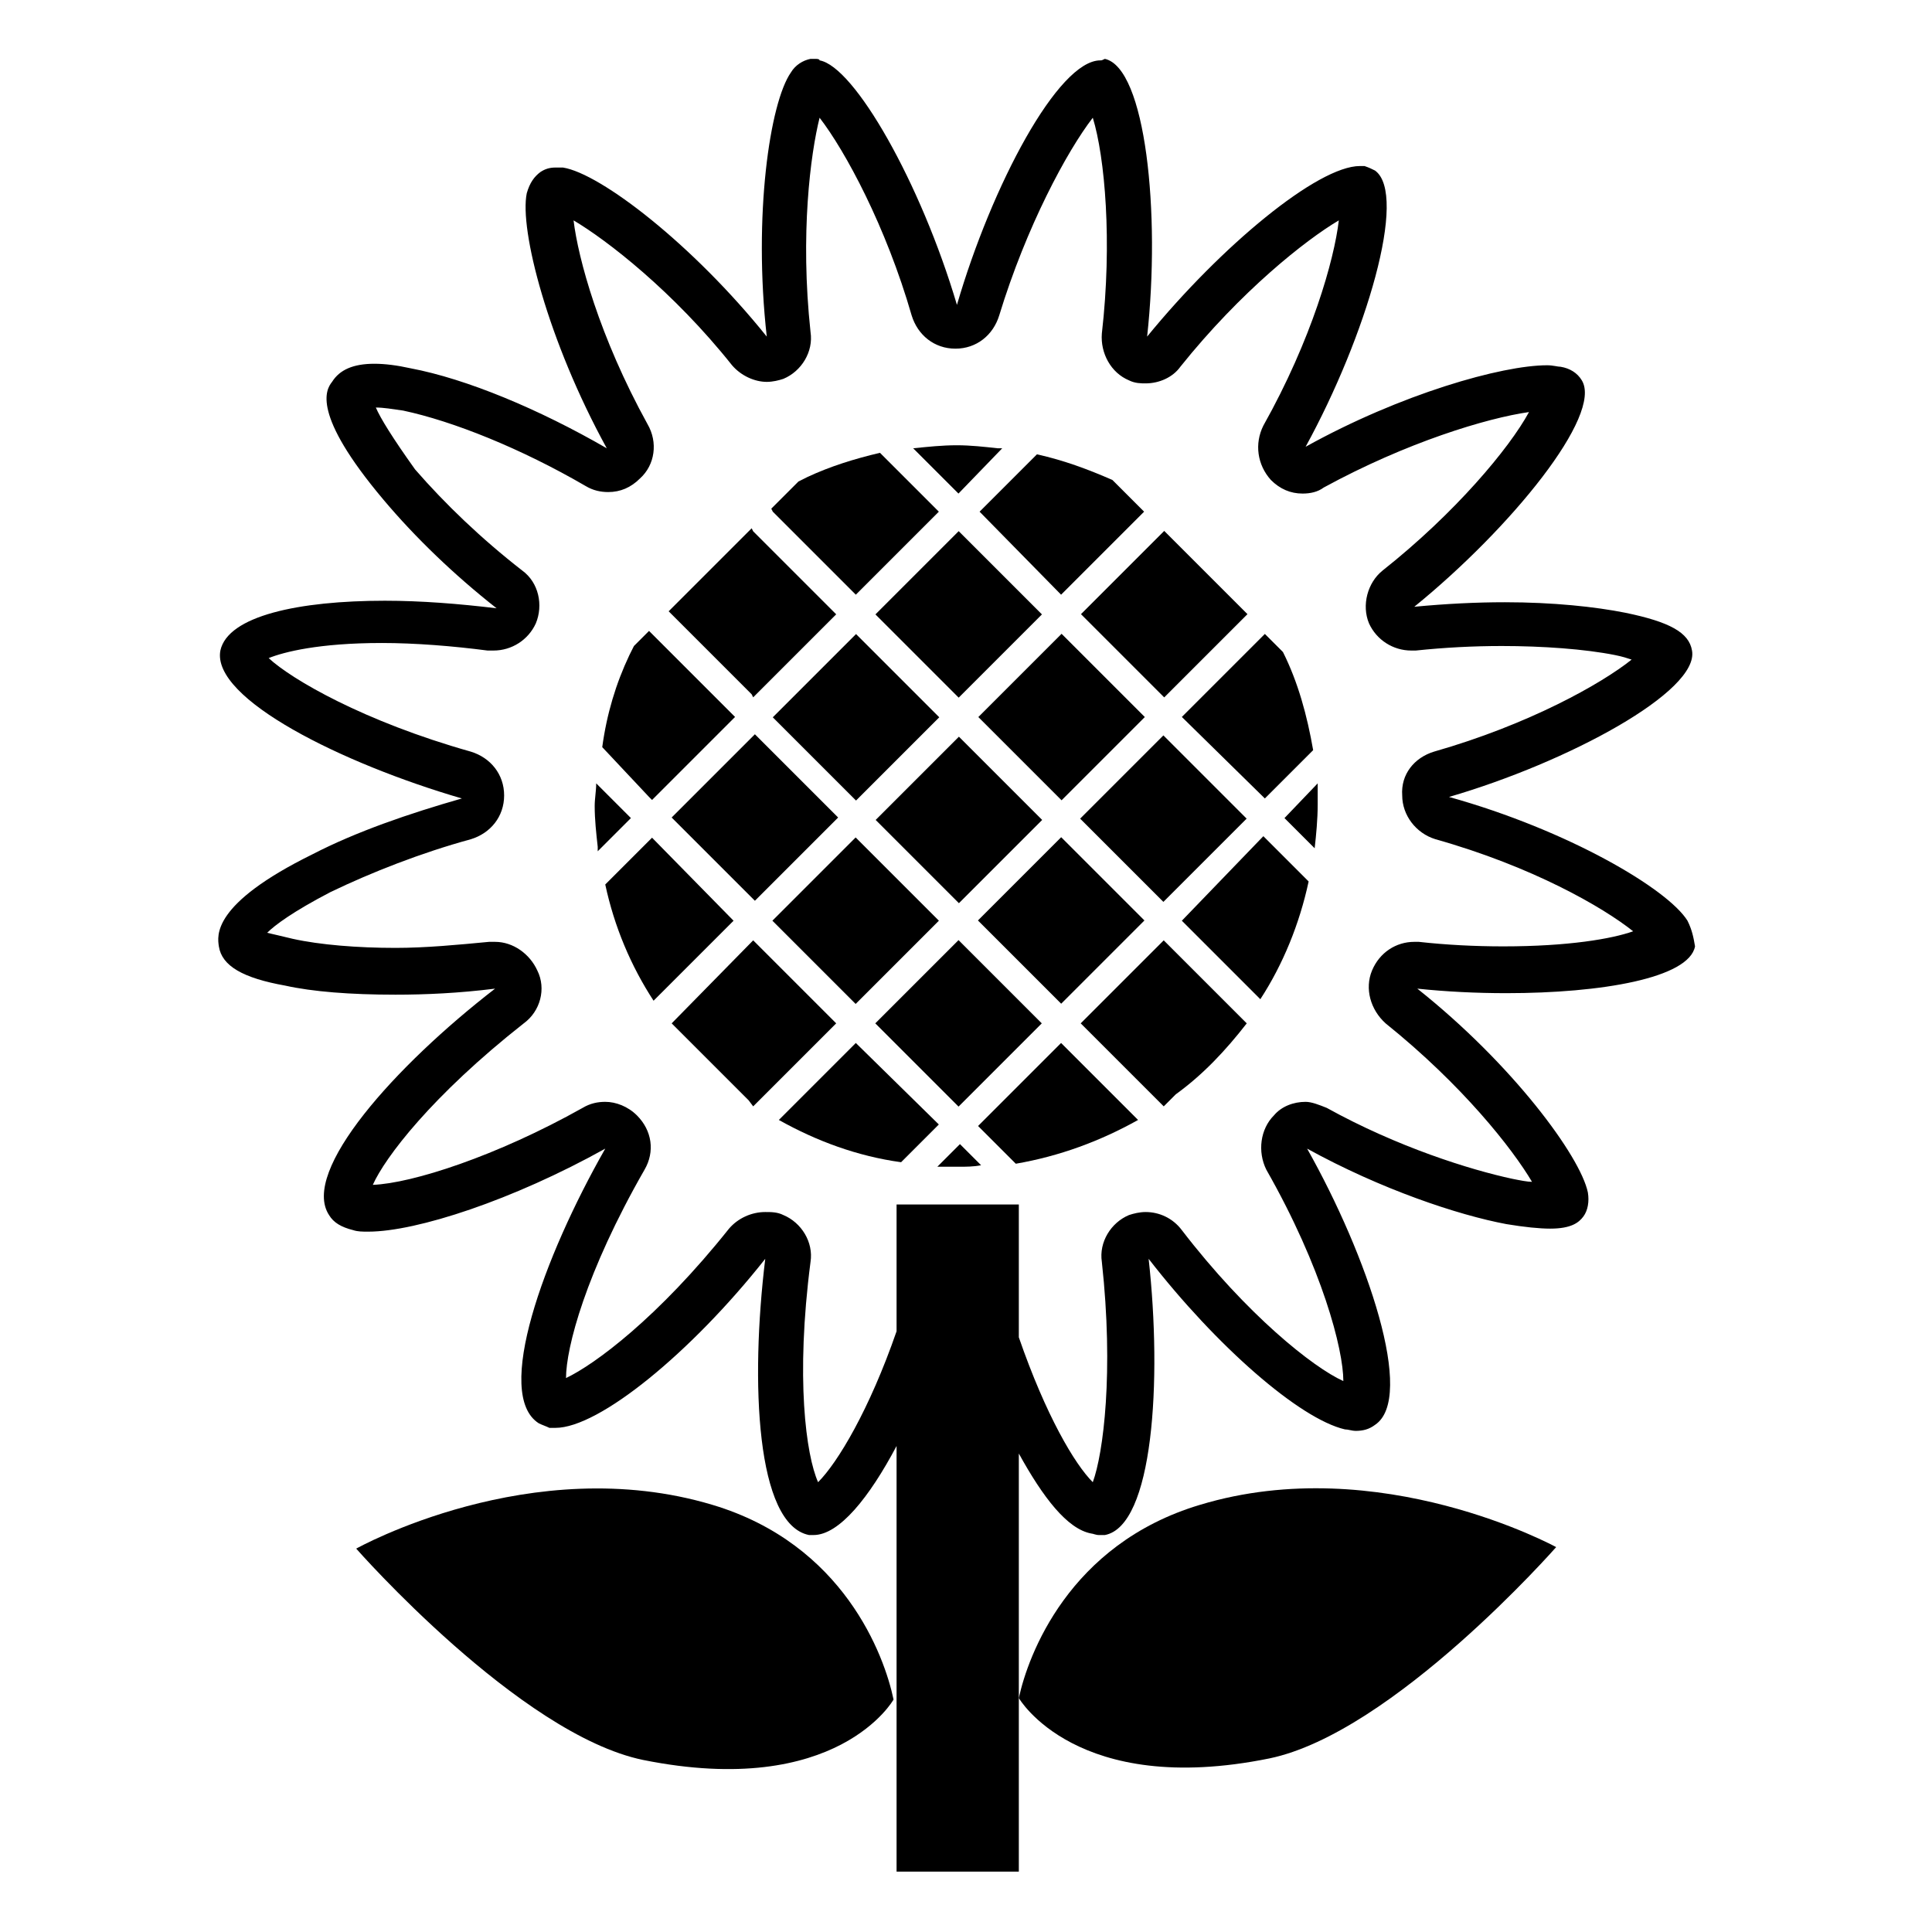
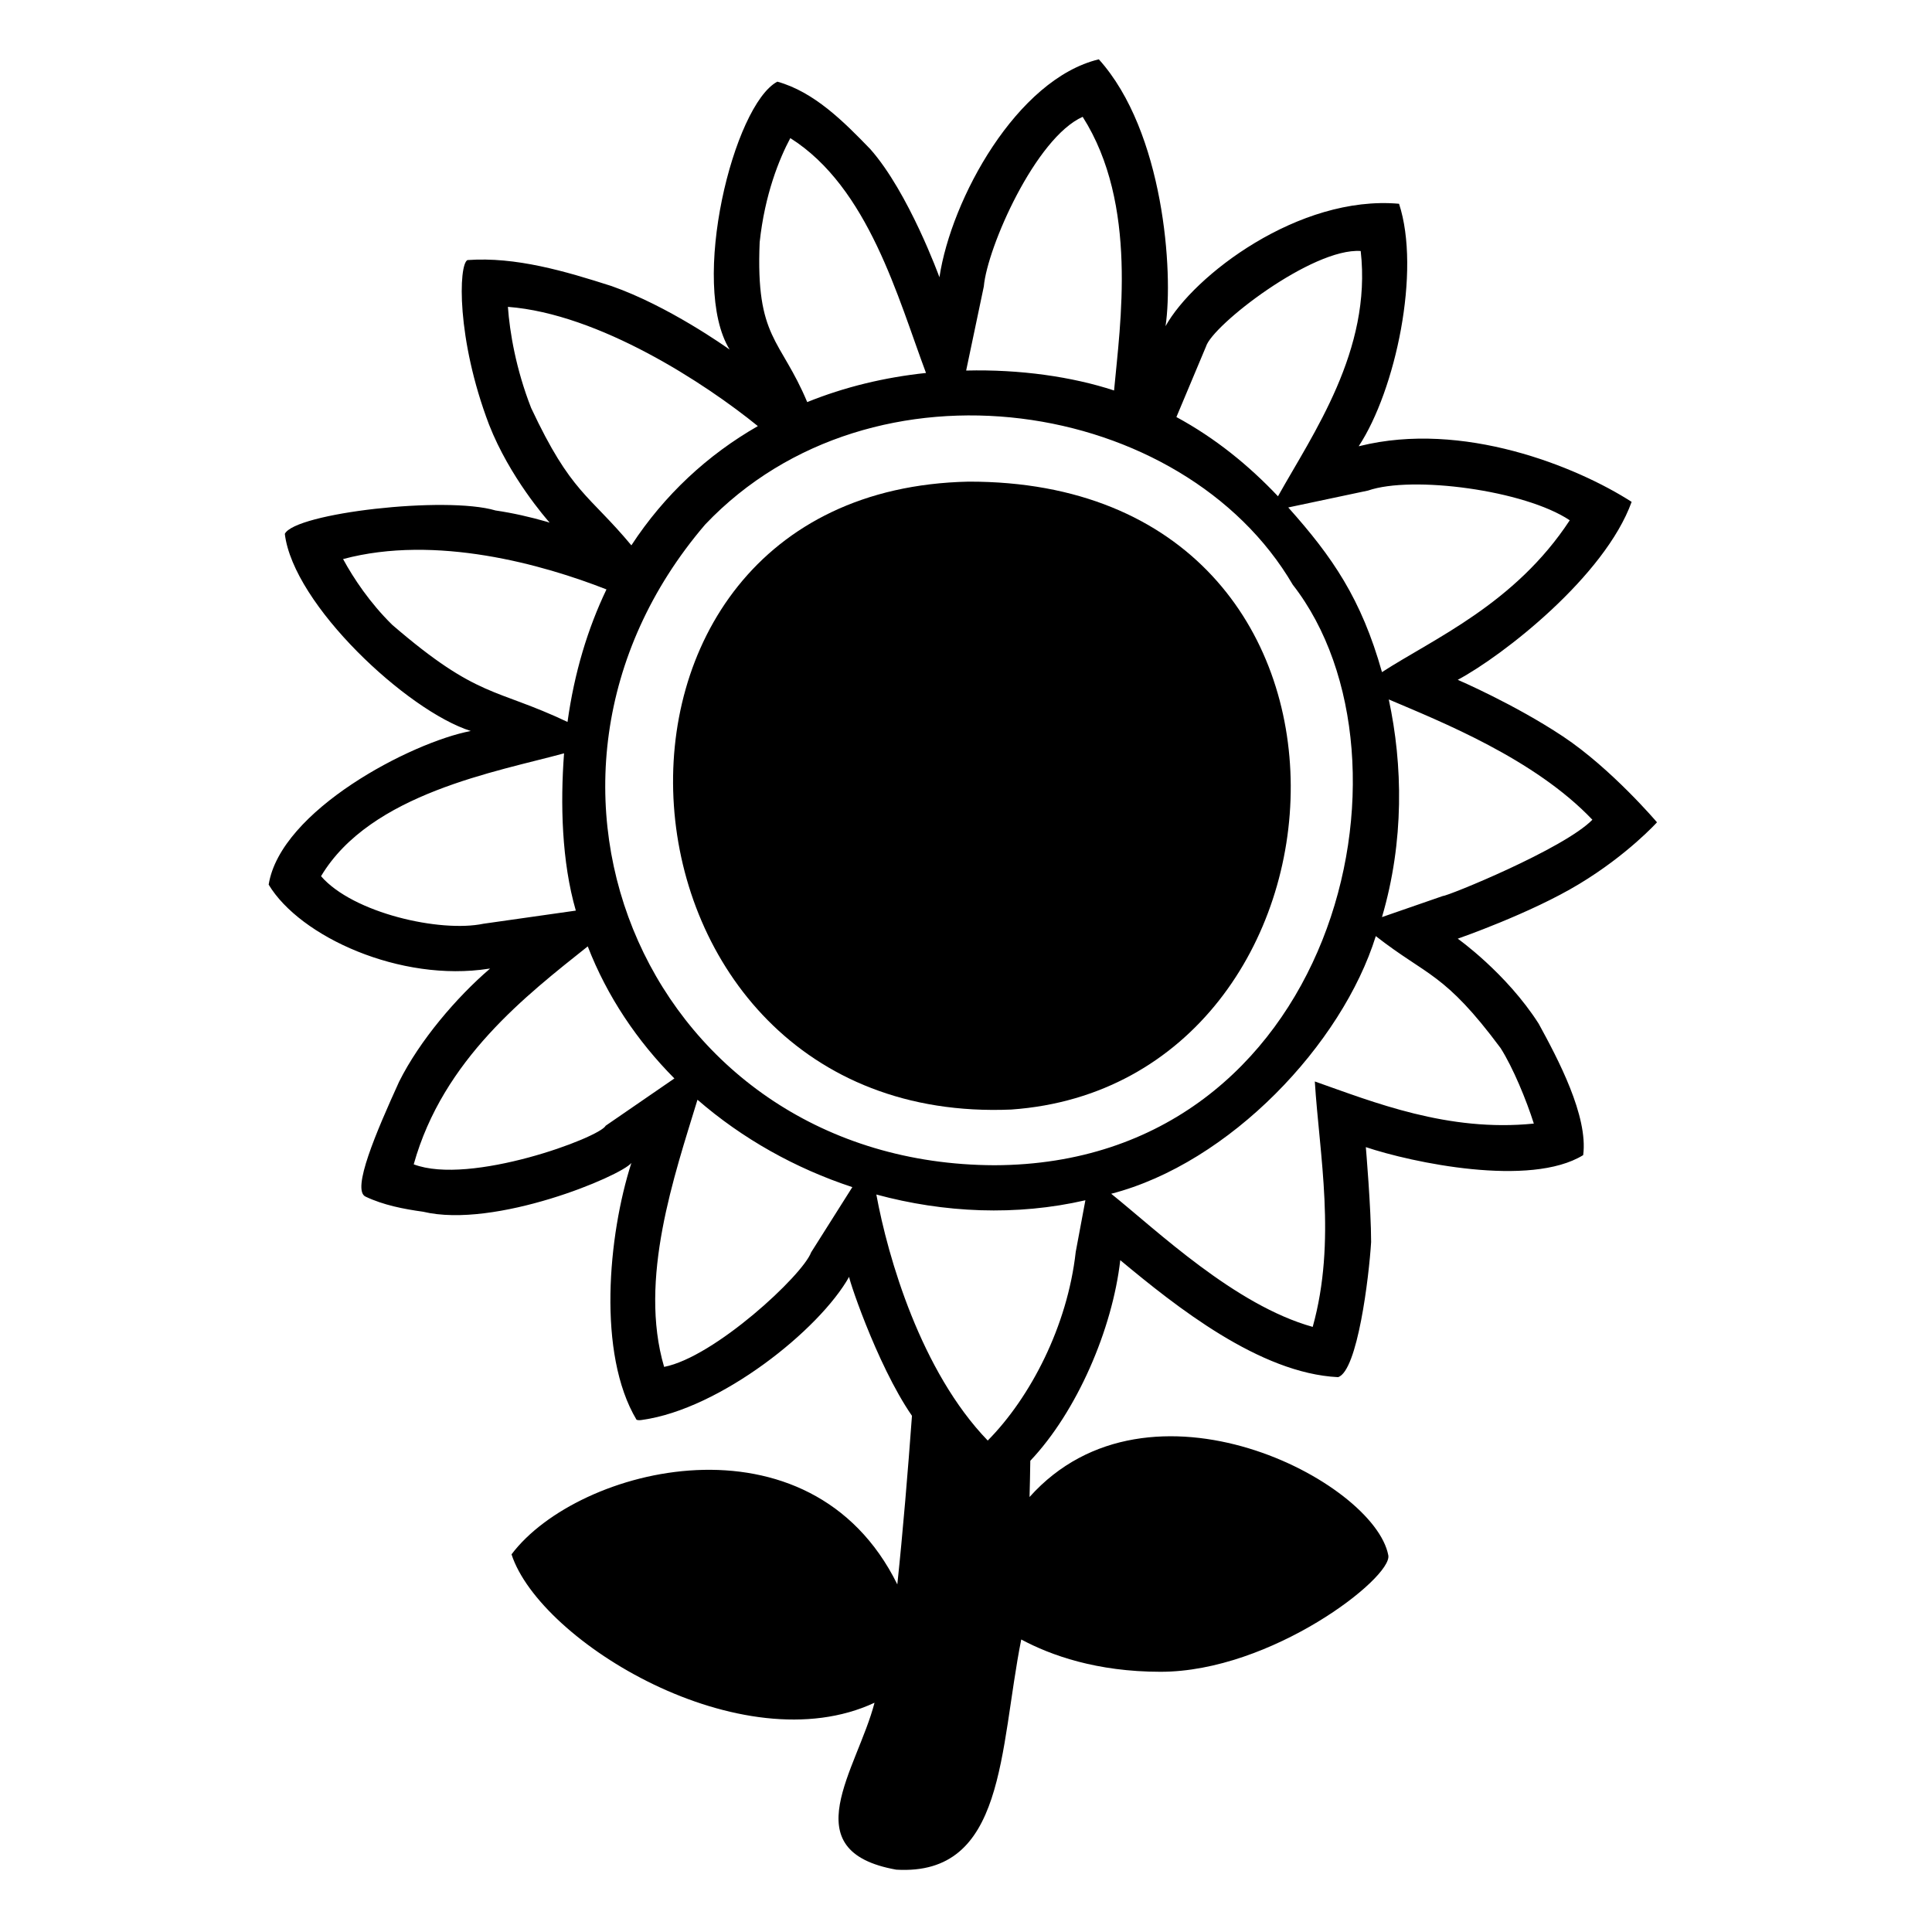
<svg xmlns="http://www.w3.org/2000/svg" viewBox="0 0 128 128">
  <g>
-     <path d="M112.3,62.7c-0.1-0.6-0.2-1.1-0.5-1.7c-1.3-2.1-7.9-6-15.8-8.2c7.9-2.3,16.6-7,16.1-9.7 c-0.2-1.2-1.5-1.9-4.4-2.5c-2-0.4-4.8-0.7-8-0.7c-1.9,0-3.9,0.1-6,0.3c6.4-5.2,12.5-12.7,11.1-15c-0.3-0.5-0.8-0.8-1.4-0.9 c-0.2,0-0.5-0.1-0.9-0.1c-3,0-9.7,1.9-16,5.4c4-7.3,6.8-16.7,4.6-18.3c-0.2-0.1-0.4-0.2-0.7-0.3c-0.1,0-0.2,0-0.3,0 c-2.8,0-9.2,5.3-14.1,11.3c0.9-8.2-0.1-17.8-2.8-18.4C73,4,73,4,72.9,4c-2.8,0-7.2,8.3-9.5,16.2C61,12.1,56.6,4.4,54.3,4 c0-0.1-0.2-0.1-0.3-0.1s-0.2,0-0.3,0c-0.5,0.1-1,0.4-1.3,0.9c-1.4,2-2.5,9.5-1.6,17.5c-4.9-6.1-11-10.8-13.5-11.2 c-0.2,0-0.4,0-0.5,0c-0.4,0-0.7,0.1-1,0.3c-0.4,0.3-0.7,0.7-0.9,1.4c-0.5,2.4,1.4,9.8,5.3,16.9c-4.5-2.6-9.3-4.6-13-5.3 c-0.9-0.2-1.7-0.3-2.4-0.3c-1.4,0-2.3,0.4-2.8,1.2c-0.4,0.5-1.4,2.1,3.4,7.8c2.1,2.5,4.7,5,7.5,7.2c-2.5-0.3-5-0.5-7.4-0.5 c-5.7,0-10.4,1-10.9,3.3c-0.6,3.2,8.1,7.5,16,9.8c-3.5,1-7,2.2-9.9,3.7c-6.7,3.3-6.3,5.4-6.2,6.1c0.2,1.3,1.6,2.1,4.4,2.6 c1.8,0.4,4.3,0.6,7.3,0.6c2,0,4.2-0.1,6.6-0.4c-6.6,5.1-12.9,12.1-11,15c0.3,0.5,0.8,0.8,1.6,1c0.3,0.1,0.6,0.1,1,0.1 c3.2,0,9.6-2.1,15.7-5.5c-4.1,7.2-7.4,16.3-4.4,18.2c0.2,0.1,0.5,0.2,0.7,0.3c0.1,0,0.3,0,0.4,0c2.9,0,9-5,13.9-11.2 c-1,8.2-0.6,17.6,2.9,18.3c0.1,0,0.2,0,0.3,0c1.7,0,3.7-2.5,5.5-5.9V124h8.1v-11.5V96.3c1.6,2.9,3.2,5,4.8,5.3 c0.1,0,0.3,0.1,0.5,0.1c0.1,0,0.3,0,0.4,0c3.2-0.6,3.8-10.2,2.9-18.3c4.5,5.8,10,10.6,13,11.3c0.2,0,0.5,0.1,0.7,0.1 c0.5,0,0.9-0.1,1.3-0.4c2.7-1.8-0.5-11.2-4.5-18.3c4.9,2.7,10,4.4,13.2,5c1.2,0.2,2.2,0.3,2.9,0.3c1.4,0,1.9-0.4,2.2-0.8 c0.3-0.4,0.4-1,0.3-1.6c-0.5-2.4-5-8.5-11.3-13.5c1.9,0.2,3.9,0.3,5.9,0.3C106.1,65.8,111.9,64.8,112.3,62.7z M94,62.4 c-0.1,0-0.2,0-0.3,0c-1.2,0-2.3,0.7-2.8,1.9s-0.1,2.6,0.9,3.5c5.1,4.1,8.4,8.3,9.7,10.5c-0.3,0-0.8-0.1-1.3-0.2 c-2.8-0.6-7.6-2.1-12.3-4.7c-0.5-0.2-1-0.4-1.4-0.4c-0.8,0-1.6,0.3-2.1,0.9c-0.9,0.9-1.1,2.4-0.5,3.6c3.7,6.5,5.1,11.9,5.1,14 c-2-0.9-6.4-4.4-10.7-10c-0.6-0.8-1.5-1.2-2.4-1.2c-0.4,0-0.8,0.1-1.1,0.2c-1.2,0.5-2,1.8-1.8,3.1c0.8,7.3,0.1,12.7-0.6,14.6 c-1.2-1.2-3.1-4.4-4.9-9.6v-8.8h-8.1v8.4c-1.8,5.2-3.9,8.7-5.2,10c-0.8-1.8-1.5-6.9-0.5-14.6c0.2-1.3-0.6-2.6-1.8-3.1 c-0.4-0.2-0.8-0.2-1.2-0.2c-0.9,0-1.8,0.4-2.4,1.1c-4.7,5.9-8.9,9-10.8,9.9c0-2,1.3-7,5.2-13.8c0.7-1.2,0.5-2.6-0.5-3.6 c-0.6-0.6-1.4-0.9-2.1-0.9c-0.5,0-1,0.1-1.5,0.4c-5.7,3.2-11.3,5-13.9,5.1c0.8-1.8,3.9-5.9,10-10.7c1.1-0.8,1.5-2.3,0.9-3.5 c-0.5-1.1-1.6-1.9-2.8-1.9c-0.1,0-0.2,0-0.4,0c-2.1,0.2-4.2,0.4-6.2,0.4c-2.5,0-5-0.2-6.8-0.6c-0.8-0.2-1.3-0.3-1.7-0.4 c0.5-0.5,1.7-1.4,4.2-2.7c2.7-1.3,6-2.6,9.3-3.5c1.3-0.4,2.2-1.5,2.2-2.9s-0.9-2.5-2.2-2.9c-7.1-2-11.9-4.8-13.4-6.2 c1-0.4,3.3-1,7.5-1c2.2,0,4.7,0.2,7,0.5c0.1,0,0.2,0,0.4,0c1.2,0,2.3-0.7,2.8-1.8c0.5-1.2,0.2-2.7-0.9-3.5 c-2.7-2.1-5.1-4.4-7.1-6.7C26,29,25.2,27.7,24.9,27c0.5,0,1.1,0.1,1.8,0.2c3.3,0.7,7.8,2.5,12.1,5c0.5,0.3,1,0.4,1.5,0.4 c0.8,0,1.5-0.3,2.1-0.9c1-0.9,1.2-2.4,0.5-3.6c-3.2-5.8-4.6-11-4.9-13.5c2.2,1.3,6.6,4.7,10.5,9.6c0.6,0.7,1.5,1.1,2.3,1.1 c0.4,0,0.8-0.1,1.1-0.2c1.2-0.5,2-1.8,1.8-3.1c-0.7-6.5,0-11.8,0.6-14.2C56,10,58.7,15,60.4,20.9c0.4,1.3,1.5,2.2,2.9,2.2 s2.5-0.9,2.9-2.2C68,15,70.7,10,72.4,7.8c0.8,2.6,1.3,8.2,0.6,14.3c-0.1,1.3,0.6,2.6,1.8,3.1c0.4,0.2,0.8,0.2,1.1,0.2 c0.9,0,1.8-0.4,2.3-1.1c4-5,8.3-8.4,10.5-9.7c-0.3,2.6-1.8,7.9-5,13.6c-0.6,1.2-0.4,2.6,0.5,3.6c0.6,0.6,1.3,0.9,2.1,0.9 c0.5,0,1-0.1,1.4-0.4c5.5-3,10.8-4.6,13.6-5c-1.3,2.4-4.9,6.7-9.7,10.5c-1,0.8-1.4,2.3-0.9,3.5c0.5,1.1,1.6,1.8,2.8,1.8 c0.1,0,0.2,0,0.3,0c1.9-0.2,3.8-0.3,5.7-0.3c2.7,0,5.5,0.2,7.5,0.6c0.5,0.1,0.8,0.2,1.1,0.3c-2,1.6-6.8,4.3-13.1,6.1 c-1.3,0.4-2.2,1.5-2.1,2.9c0,1.3,0.9,2.5,2.2,2.9c6.4,1.8,11.1,4.5,13.1,6.1c-1.4,0.5-4.3,1-8.6,1C97.7,62.7,95.8,62.6,94,62.4z" />
-     <path d="M66.4,29.7c-0.1,0-0.2,0-0.3,0c-0.9-0.1-1.8-0.2-2.7-0.2c-1,0-1.9,0.1-2.9,0.2l3,3L66.4,29.7z" />
-     <path d="M70.3,39.4l5.5-5.5l-2.1-2.1c-1.6-0.7-3.2-1.3-5-1.7l-3.8,3.8L70.3,39.4z" />
-     <rect height="7.8" transform="matrix(0.7071 -0.7071 0.7071 0.7071 -6.1638 66.4278)" width="7.8" x="73.2" y="36.8" />
-     <path d="M83.8,52.9l3.2-3.2c-0.4-2.3-1-4.5-2-6.5L83.8,42l-5.5,5.5L83.8,52.9z" />
-     <path d="M87.1,56.2c0.1-0.9,0.2-1.9,0.2-2.9c0-0.5,0-0.9,0-1.4l-2.2,2.3L87.1,56.2z" />
-     <path d="M56.7,39.4l5.5-5.5L62,33.7L58.3,30c-1.7,0.4-3.3,0.9-4.8,1.6c-0.2,0.1-0.4,0.2-0.6,0.3l-1.8,1.8l0.1,0.2 L56.7,39.4z" />
-     <rect height="7.8" transform="matrix(0.7071 -0.7071 0.7071 0.7071 -10.1649 56.8272)" width="7.8" x="59.6" y="36.8" />
-     <rect height="7.8" transform="matrix(0.7071 -0.7071 0.7071 0.7071 -12.9643 63.628)" width="7.8" x="66.4" y="43.6" />
-     <rect height="7.8" transform="matrix(0.7071 -0.7071 0.7071 0.7071 -15.7648 70.4292)" width="7.8" x="73.2" y="50.3" />
-     <path d="M78.3,61l5.2,5.2c1.5-2.3,2.6-5,3.2-7.8l-3-3L78.3,61z" />
-     <polygon points="49.9,46.2 55.4,40.7 49.9,35.2 49.8,35 44.3,40.5 49.8,46 " />
-     <rect height="7.8" transform="matrix(0.7071 -0.7071 0.7071 0.7071 -16.9657 54.0282)" width="7.8" x="52.8" y="43.6" />
-     <rect height="7.8" transform="matrix(0.7071 -0.7071 0.7071 0.7071 -19.7659 60.8284)" width="7.8" x="59.6" y="50.4" />
-     <rect height="7.8" transform="matrix(0.7071 -0.7071 0.7071 0.7071 -22.536 67.5586)" width="7.8" x="66.4" y="57.1" />
-     <path d="M71.6,67.8l5.4,5.4l0.1,0.1l0.8-0.8c1.8-1.3,3.3-2.9,4.7-4.7l-5.5-5.5L71.6,67.8z" />
-     <path d="M43.2,53l5.5-5.5L43.2,42L43,41.8l-1,1c-0.1,0.2-0.2,0.4-0.3,0.6c-0.9,1.9-1.5,3.9-1.8,6.1l3.1,3.3L43.2,53z" />
-     <rect height="7.8" transform="matrix(0.7071 -0.7071 0.7071 0.7071 -23.6665 51.1926)" width="7.8" x="46.1" y="50.3" />
-     <rect height="7.8" transform="matrix(0.7071 -0.7071 0.7071 0.7071 -26.5372 57.9581)" width="7.8" x="52.8" y="57.1" />
-     <rect height="7.8" transform="matrix(0.7071 -0.7071 0.7071 0.7071 -29.337 64.7592)" width="7.8" x="59.6" y="63.9" />
-     <path d="M64.8,74.6l2.5,2.5c2.9-0.5,5.6-1.5,8.1-2.9l-5.1-5.1L64.8,74.6z" />
-     <path d="M41.7,54.1l-2.2-2.2c0,0.5-0.1,1-0.1,1.5c0,0.9,0.1,1.8,0.2,2.7c0,0.1,0,0.2,0,0.3l2.2-2.2L41.7,54.1z" />
-     <path d="M43.2,55.5l-3.1,3.1c0.6,2.8,1.7,5.4,3.2,7.7l5.3-5.3L43.2,55.5z" />
-     <polygon points="49.9,62.3 44.5,67.8 49.6,72.9 49.9,73.3 50,73.2 55.4,67.8 " />
-     <path d="M56.7,69.1l-5.1,5.1c2.5,1.4,5.2,2.4,8.1,2.8l2.5-2.5L56.7,69.1z" />
-     <path d="M62.1,77.3c0.4,0,0.9,0,1.4,0s1,0,1.5-0.1l-1.4-1.4L62.1,77.3z" />
-     <path d="M84.1,116.5c8.2-1.7,19-14,19-14s-11.7-6.4-23.6-2.8c-8.7,2.6-11.4,10-12,12.8 C67.5,112.5,71.3,119.1,84.1,116.5z" />
-     <path d="M47.2,99.7c-12-3.6-23.6,2.9-23.6,2.9s10.8,12.3,19,14c12.9,2.6,16.6-4,16.6-4 C58.6,109.7,55.9,102.3,47.2,99.7z" />
+     <path d="M109.78,54.48c0,0-3.01-3.55-6.23-5.69c-3.22-2.14-6.97-3.75-6.97-3.75c3.01-1.61,9.74-6.86,11.52-11.79 c-3.67-2.36-11.2-5.39-18.01-3.7c-0.02,0.01-0.05,0.01-0.07,0.01c2.44-3.71,4.13-11.61,2.67-16.06 c-6.65-0.59-13.62,4.77-15.47,8.11c0.53-3.55-0.11-12.9-4.42-17.68c-5.43,1.31-9.78,9.25-10.56,14.44c0,0-2.03-5.61-4.58-8.49 c-1.74-1.8-3.71-3.79-6.16-4.47c-2.9,1.55-5.83,13.4-3.16,17.75c-0.24-0.17-4.06-2.89-7.83-4.21c-3.06-0.98-6.33-1.95-9.54-1.72 c-0.59,0.3-0.74,5.2,1.43,10.9c1.36,3.48,3.81,6.26,4.01,6.49c-0.01,0-0.03,0-0.04-0.01c0,0-0.01,0-0.02,0 c-0.02-0.01-0.06-0.02-0.11-0.04c-1.12-0.32-2.25-0.58-3.41-0.75c-3.3-0.98-13.29,0.17-13.96,1.55 c0.56,4.69,8.11,11.73,12.32,13.06c-3.94,0.75-12.61,5.26-13.39,10.18c2.08,3.46,8.74,6.48,14.58,5.57c0.05,0,0.09-0.01,0.09-0.01 c-2.21,1.89-4.67,4.77-6.03,7.5c-1.51,3.32-3.17,7.18-2.22,7.61c1.18,0.56,2.51,0.82,3.81,1c4.77,1.14,13.08-2.35,13.8-3.23 c-1.54,4.8-2.27,12.64,0.34,17.01c0.1,0.05,0.27,0.03,0.39,0.01c5.15-0.72,11.73-5.95,13.71-9.5c-0.24-0.4,1.77,5.79,4.15,9.23 c-0.26,3.58-0.61,7.78-0.97,11.17c-5.78-11.71-21.17-7.82-25.56-1.99c1.89,5.81,15.27,13.93,24.05,9.83 c-1.15,4.43-5.46,9.83,1.44,11.06c7.25,0.43,6.82-7.91,8.28-15.25c1.96,1.05,5,2.14,9.23,2.14c7.34,0,15.35-6.22,15.09-7.71 c-0.91-4.9-15.84-12.73-23.77-3.87c0.02-0.8,0.04-1.6,0.05-2.4c3.08-3.25,5.44-8.71,5.96-13.29c3.67,3.05,9.23,7.5,14.43,7.75 c1.29-0.4,2.05-6.64,2.19-8.95c0-2.21-0.35-6.29-0.35-6.29c3.04,1.02,10.89,2.69,14.4,0.53c0.34-2.59-1.68-6.39-2.95-8.71 c-2.14-3.35-5.36-5.63-5.36-5.63s4.82-1.67,8.04-3.62C107.84,56.63,109.78,54.48,109.78,54.48z M90.64,32.5 c2.91-1.01,10.37-0.03,13.36,1.97c-3.63,5.54-9.03,7.85-12.44,10.06c-1.37-4.86-3.28-7.63-6.21-10.91L90.64,32.5z M79.9,22.96 c0.42-1.41,7.04-6.55,10.25-6.33c0.75,6.58-3.17,12.11-5.48,16.25c-1.95-2.06-4.15-3.85-6.73-5.25L79.9,22.96z M65.18,18.98 c0.23-2.6,3.43-9.85,6.55-11.24c3.69,5.8,2.48,13.74,2.08,18.13c-2.77-0.91-6.24-1.41-9.8-1.32L65.18,18.98z M50.33,16.05 c0.34-3.18,1.3-5.53,2.03-6.9c5.18,3.27,7.13,10.59,8.99,15.56c-2.75,0.29-5.4,0.93-7.87,1.93C51.71,22.41,50.06,22.44,50.33,16.05 z M35.19,27.03c-1.01-2.58-1.42-5.02-1.54-6.7c6.05,0.46,13.09,5.08,16.56,7.9c-3.32,1.9-6.19,4.55-8.38,7.9 C39,32.73,37.85,32.7,35.19,27.03z M25.99,41.4c-1.48-1.45-2.57-3.09-3.26-4.36c6.15-1.65,13.27,0.37,17.45,2.01 c-1.24,2.59-2.13,5.52-2.58,8.78C32.79,45.55,31.7,46.32,25.99,41.4z M32.03,61.2c-2.87,0.6-8.65-0.71-10.76-3.15 c3.28-5.5,11.69-6.93,16.1-8.14c-0.25,3.33-0.16,7.17,0.78,10.42L32.03,61.2z M40.13,74.58c-0.4,0.79-9,3.98-12.72,2.56 c1.95-6.97,7.49-11.22,11.53-14.44c1.29,3.33,3.28,6.27,5.74,8.75L40.13,74.58z M53.74,82.97c-0.56,1.52-6.4,6.94-9.74,7.59 c-1.71-5.8,0.68-12.68,2.21-17.7c2.97,2.58,6.49,4.55,10.26,5.79L53.74,82.97z M71.27,82.94c-0.55,4.93-3.01,9.65-5.83,12.5 c-4.42-4.58-6.61-12.11-7.38-16.3c4.5,1.22,9.29,1.43,13.85,0.38L71.27,82.94z M65.88,77.2c-22.75-0.08-33.79-25.35-19.16-42.45 c11.12-11.7,31.71-8.35,38.93,3.99C94.69,50.33,88.42,77.14,65.88,77.2z M99.42,69.44c0.82,1.29,1.71,3.45,2.2,5 c-5.69,0.58-10.64-1.43-14.51-2.79c0.3,4.84,1.45,10.56-0.14,16.26c-5.16-1.44-10.31-6.38-13.35-8.82c-0.13,0.04,0,0,0,0 c7.85-2.03,15.3-9.91,17.53-17.07C94.58,64.7,95.68,64.41,99.42,69.44z M95.6,59.36l-4.04,1.4c1.48-5.04,1.38-10.09,0.45-14.42 c3.45,1.47,9.65,3.93,13.49,7.97C103.6,56.25,95.86,59.39,95.6,59.36z" />
+     <path d="M67,73.51c23.92-1.69,26.4-41.67-2.84-41.6C36.21,32.51,39.13,74.7,67,73.51z" />
  </g>
</svg>
